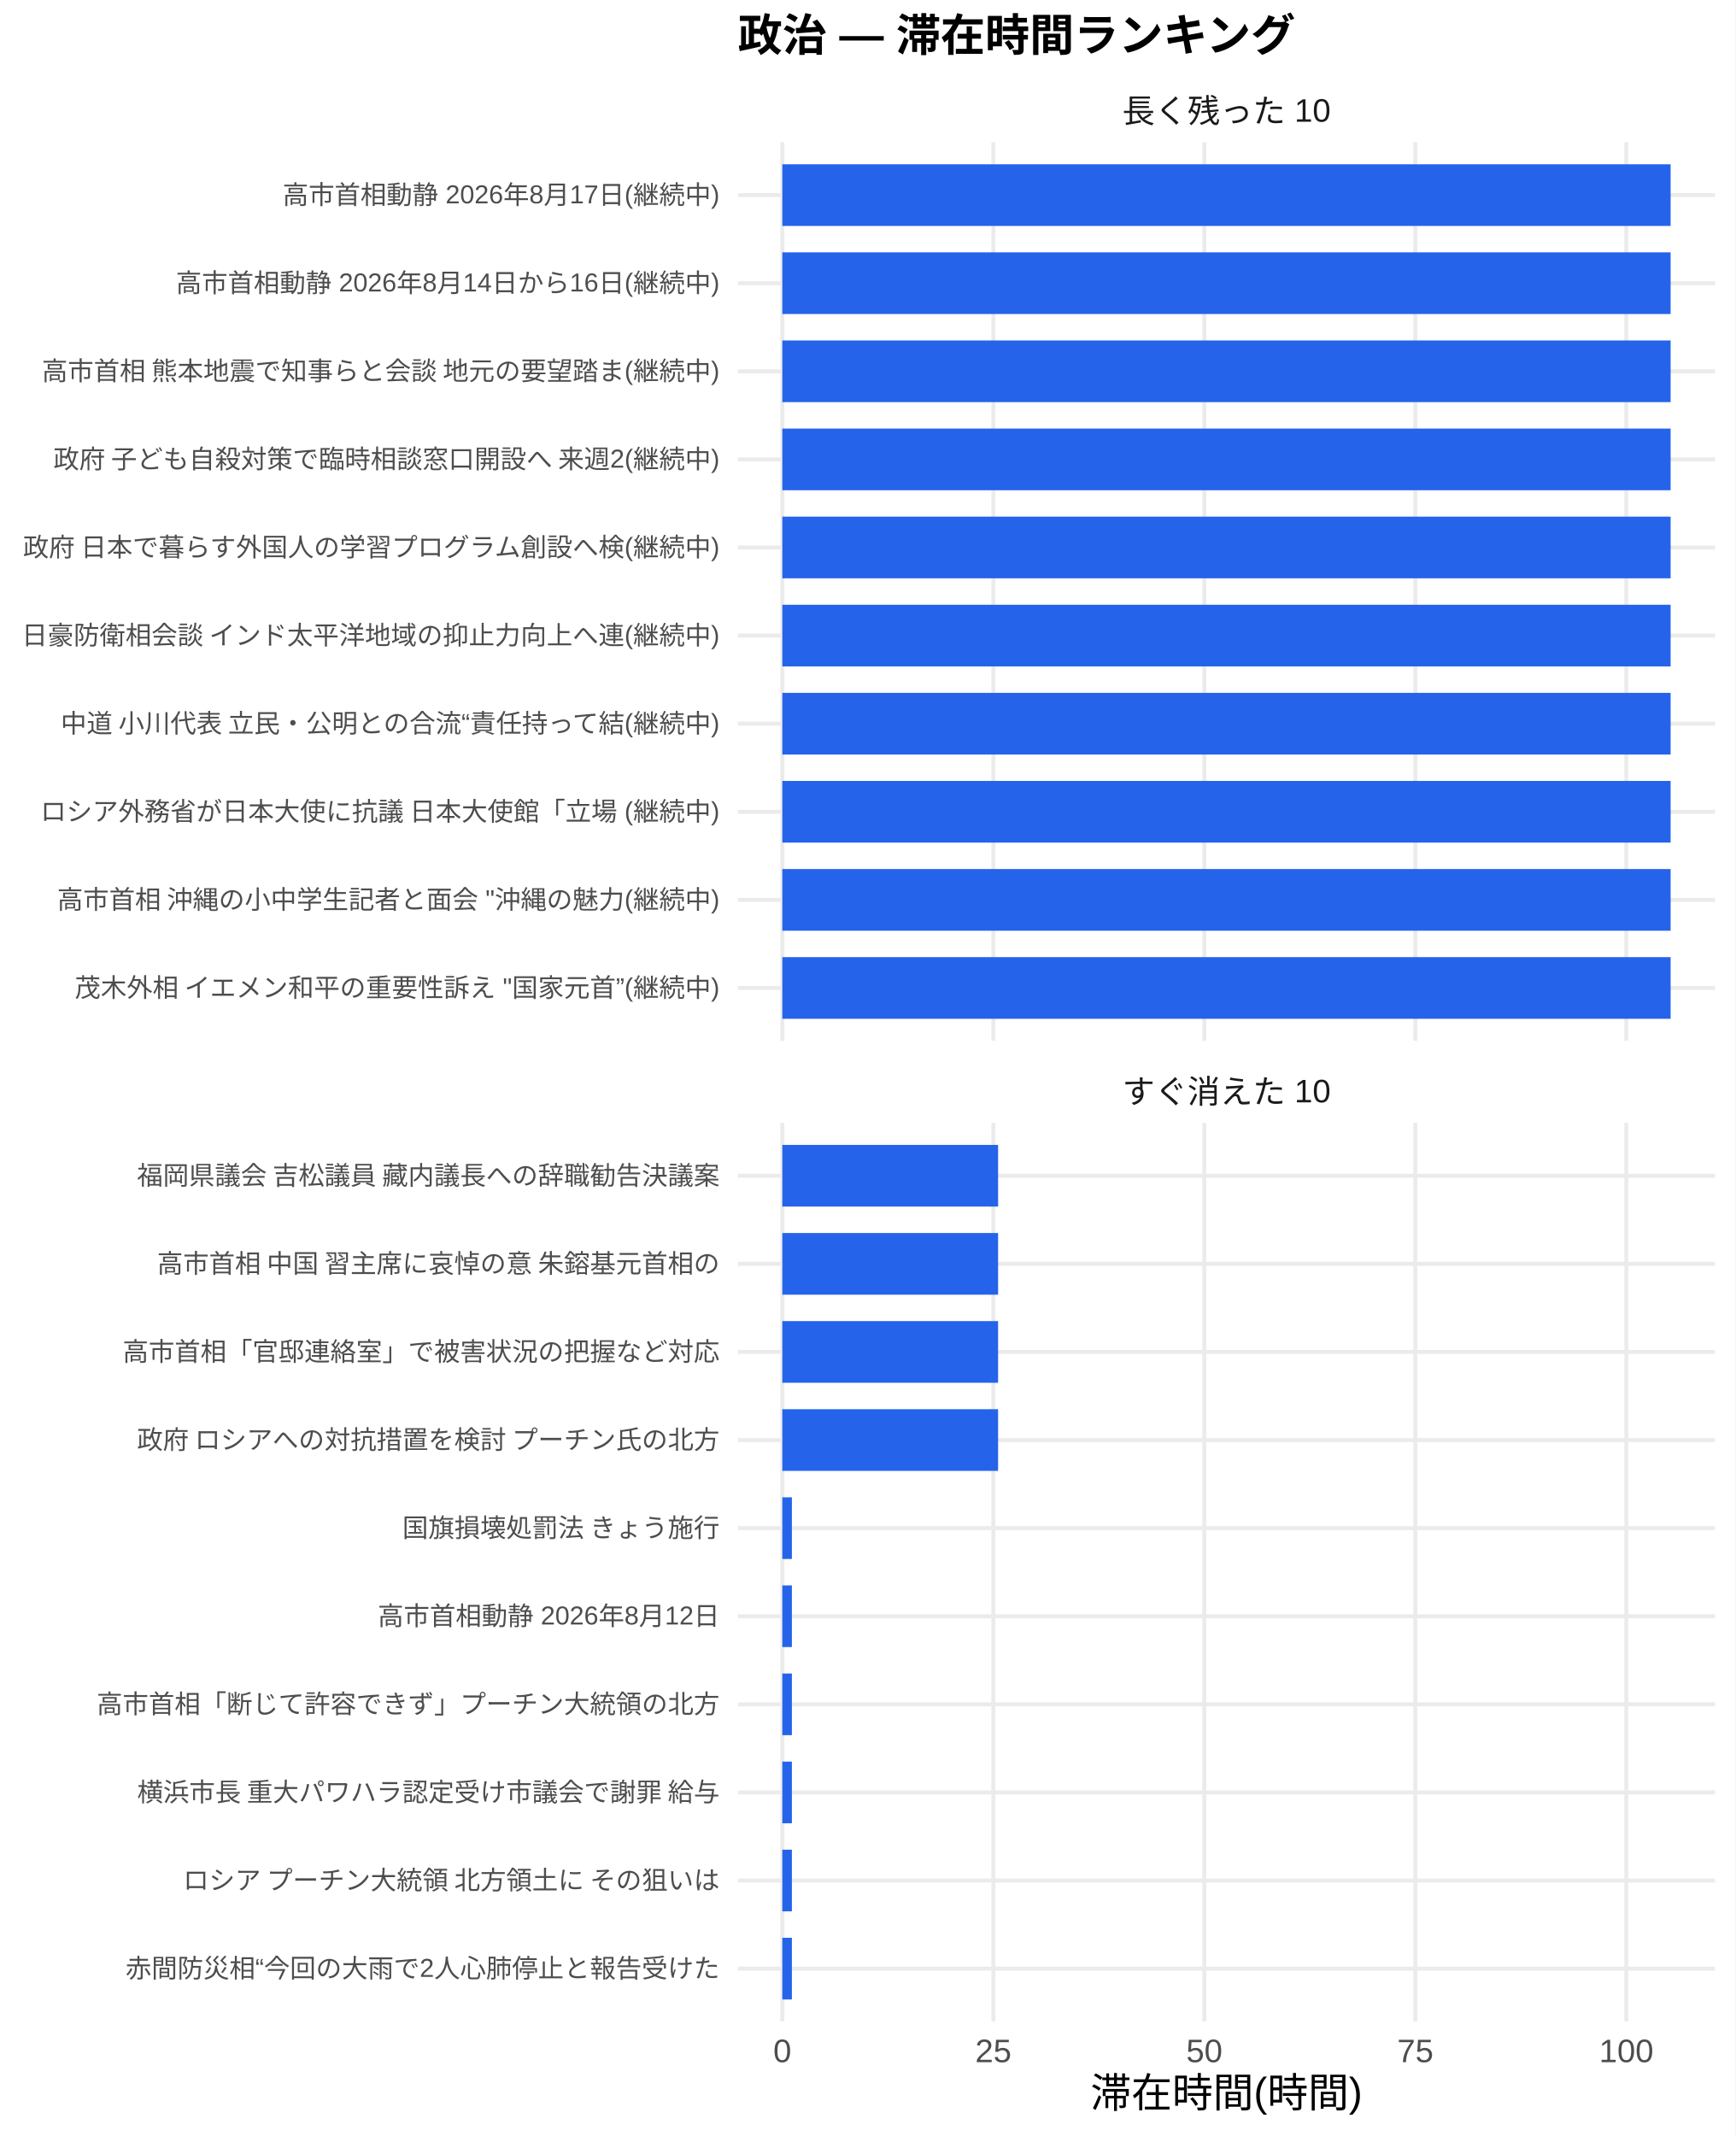
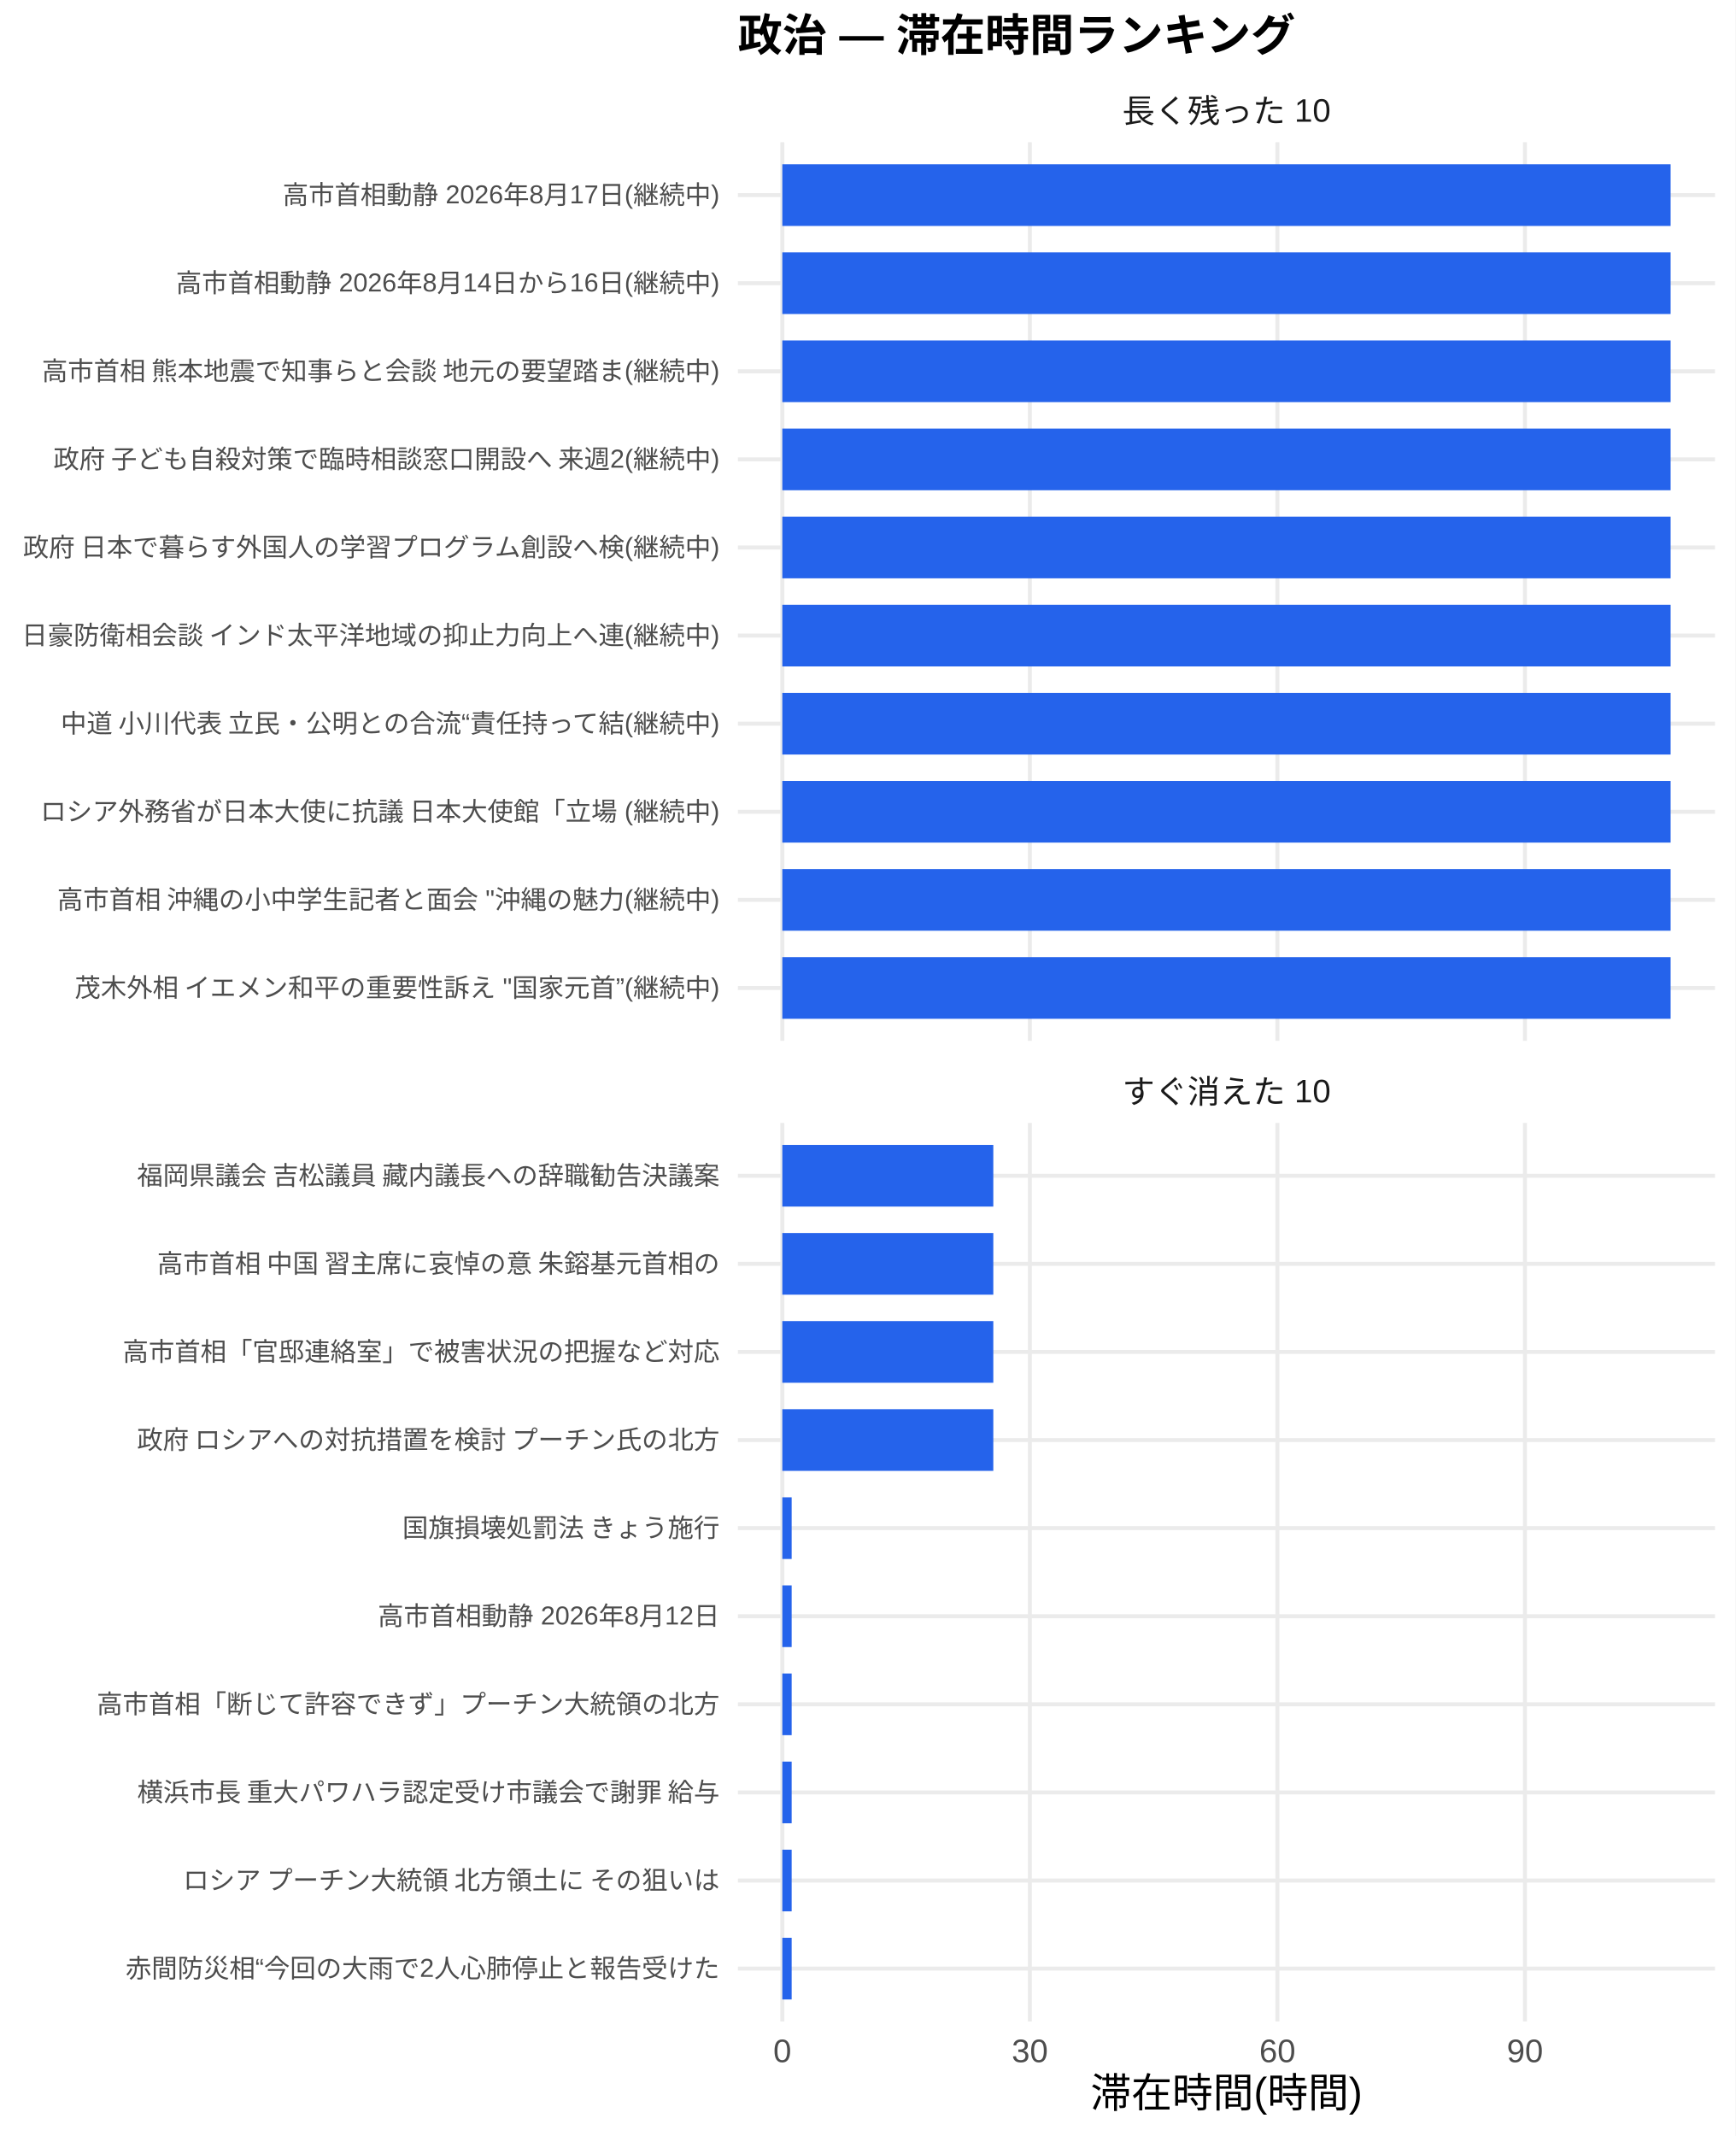
<svg xmlns="http://www.w3.org/2000/svg" width="468.00pt" height="576.00pt" viewBox="0 0 468.00 576.00">
  <g class="svglite">
    <defs>
      <style type="text/css">
    .svglite line, .svglite polyline, .svglite polygon, .svglite path, .svglite rect, .svglite circle {
      fill: none;
      stroke: #000000;
      stroke-linecap: round;
      stroke-linejoin: round;
      stroke-miterlimit: 10.00;
    }
    .svglite text {
      white-space: pre;
    }
    .svglite g.glyphgroup path {
      fill: inherit;
      stroke: none;
    }
  </style>
    </defs>
    <rect width="100%" height="100%" style="stroke: none; fill: #FFFFFF;" />
    <defs>
      <clipPath id="cpMC4wMHw0NjguMDB8MC4wMHw1NzYuMDA=">
        <rect x="0.00" y="0.00" width="468.00" height="576.00" />
      </clipPath>
    </defs>
    <g clip-path="url(#cpMC4wMHw0NjguMDB8MC4wMHw1NzYuMDA=)">
      <rect x="0.00" y="0.00" width="468.00" height="576.00" style="stroke-width: 1.07; stroke: none; fill: #FFFFFF;" />
    </g>
    <defs>
      <clipPath id="cpMTk5LjAwfDQ2Mi41MnwzOC4zNnwyODAuNjc=">
        <rect x="199.00" y="38.36" width="263.52" height="242.31" />
      </clipPath>
    </defs>
    <g clip-path="url(#cpMTk5LjAwfDQ2Mi41MnwzOC4zNnwyODAuNjc=)">
      <polyline points="199.00,266.42 462.52,266.42 " style="stroke-width: 1.07; stroke: #EBEBEB; stroke-linecap: butt;" />
      <polyline points="199.00,242.66 462.52,242.66 " style="stroke-width: 1.07; stroke: #EBEBEB; stroke-linecap: butt;" />
      <polyline points="199.00,218.91 462.52,218.91 " style="stroke-width: 1.07; stroke: #EBEBEB; stroke-linecap: butt;" />
      <polyline points="199.00,195.15 462.52,195.15 " style="stroke-width: 1.07; stroke: #EBEBEB; stroke-linecap: butt;" />
      <polyline points="199.00,171.39 462.52,171.39 " style="stroke-width: 1.07; stroke: #EBEBEB; stroke-linecap: butt;" />
      <polyline points="199.00,147.64 462.52,147.64 " style="stroke-width: 1.07; stroke: #EBEBEB; stroke-linecap: butt;" />
      <polyline points="199.00,123.88 462.52,123.88 " style="stroke-width: 1.07; stroke: #EBEBEB; stroke-linecap: butt;" />
      <polyline points="199.00,100.13 462.52,100.13 " style="stroke-width: 1.07; stroke: #EBEBEB; stroke-linecap: butt;" />
      <polyline points="199.00,76.37 462.52,76.37 " style="stroke-width: 1.07; stroke: #EBEBEB; stroke-linecap: butt;" />
      <polyline points="199.00,52.61 462.52,52.61 " style="stroke-width: 1.07; stroke: #EBEBEB; stroke-linecap: butt;" />
      <polyline points="210.98,280.67 210.98,38.36 " style="stroke-width: 1.07; stroke: #EBEBEB; stroke-linecap: butt;" />
-       <polyline points="267.89,280.67 267.89,38.36 " style="stroke-width: 1.07; stroke: #EBEBEB; stroke-linecap: butt;" />
-       <polyline points="324.79,280.67 324.79,38.36 " style="stroke-width: 1.07; stroke: #EBEBEB; stroke-linecap: butt;" />
-       <polyline points="381.69,280.67 381.69,38.36 " style="stroke-width: 1.07; stroke: #EBEBEB; stroke-linecap: butt;" />
-       <polyline points="438.59,280.67 438.59,38.36 " style="stroke-width: 1.07; stroke: #EBEBEB; stroke-linecap: butt;" />
+       <polyline points="277.74,280.67 277.74,38.36 " style="stroke-width: 1.07; stroke: #EBEBEB; stroke-linecap: butt;" />
+       <polyline points="344.50,280.67 344.50,38.36 " style="stroke-width: 1.07; stroke: #EBEBEB; stroke-linecap: butt;" />
+       <polyline points="411.26,280.67 411.26,38.36 " style="stroke-width: 1.07; stroke: #EBEBEB; stroke-linecap: butt;" />
      <rect x="210.98" y="44.30" width="239.56" height="16.63" style="stroke-width: 1.07; stroke: none; stroke-linecap: butt; stroke-linejoin: miter; fill: #2563EB;" />
      <rect x="210.98" y="68.05" width="239.56" height="16.63" style="stroke-width: 1.07; stroke: none; stroke-linecap: butt; stroke-linejoin: miter; fill: #2563EB;" />
      <rect x="210.98" y="91.81" width="239.56" height="16.63" style="stroke-width: 1.07; stroke: none; stroke-linecap: butt; stroke-linejoin: miter; fill: #2563EB;" />
      <rect x="210.98" y="115.57" width="239.56" height="16.63" style="stroke-width: 1.07; stroke: none; stroke-linecap: butt; stroke-linejoin: miter; fill: #2563EB;" />
      <rect x="210.98" y="139.32" width="239.56" height="16.63" style="stroke-width: 1.07; stroke: none; stroke-linecap: butt; stroke-linejoin: miter; fill: #2563EB;" />
      <rect x="210.98" y="163.08" width="239.56" height="16.63" style="stroke-width: 1.07; stroke: none; stroke-linecap: butt; stroke-linejoin: miter; fill: #2563EB;" />
      <rect x="210.98" y="186.84" width="239.56" height="16.63" style="stroke-width: 1.07; stroke: none; stroke-linecap: butt; stroke-linejoin: miter; fill: #2563EB;" />
      <rect x="210.98" y="210.59" width="239.56" height="16.63" style="stroke-width: 1.07; stroke: none; stroke-linecap: butt; stroke-linejoin: miter; fill: #2563EB;" />
      <rect x="210.98" y="234.35" width="239.56" height="16.63" style="stroke-width: 1.07; stroke: none; stroke-linecap: butt; stroke-linejoin: miter; fill: #2563EB;" />
      <rect x="210.98" y="258.10" width="239.56" height="16.63" style="stroke-width: 1.07; stroke: none; stroke-linecap: butt; stroke-linejoin: miter; fill: #2563EB;" />
    </g>
    <g clip-path="url(#cpMC4wMHw0NjguMDB8MC4wMHw1NzYuMDA=)">
</g>
    <defs>
      <clipPath id="cpMTk5LjAwfDQ2Mi41MnwzMDIuODB8NTQ1LjEy">
        <rect x="199.00" y="302.80" width="263.52" height="242.31" />
      </clipPath>
    </defs>
    <g clip-path="url(#cpMTk5LjAwfDQ2Mi41MnwzMDIuODB8NTQ1LjEy)">
      <polyline points="199.00,530.86 462.52,530.86 " style="stroke-width: 1.07; stroke: #EBEBEB; stroke-linecap: butt;" />
      <polyline points="199.00,507.11 462.52,507.11 " style="stroke-width: 1.07; stroke: #EBEBEB; stroke-linecap: butt;" />
      <polyline points="199.00,483.35 462.52,483.35 " style="stroke-width: 1.07; stroke: #EBEBEB; stroke-linecap: butt;" />
      <polyline points="199.00,459.59 462.52,459.59 " style="stroke-width: 1.07; stroke: #EBEBEB; stroke-linecap: butt;" />
      <polyline points="199.00,435.84 462.52,435.84 " style="stroke-width: 1.07; stroke: #EBEBEB; stroke-linecap: butt;" />
      <polyline points="199.00,412.08 462.52,412.08 " style="stroke-width: 1.07; stroke: #EBEBEB; stroke-linecap: butt;" />
      <polyline points="199.00,388.33 462.52,388.33 " style="stroke-width: 1.07; stroke: #EBEBEB; stroke-linecap: butt;" />
      <polyline points="199.00,364.57 462.52,364.57 " style="stroke-width: 1.07; stroke: #EBEBEB; stroke-linecap: butt;" />
      <polyline points="199.00,340.81 462.52,340.81 " style="stroke-width: 1.07; stroke: #EBEBEB; stroke-linecap: butt;" />
      <polyline points="199.00,317.06 462.52,317.06 " style="stroke-width: 1.07; stroke: #EBEBEB; stroke-linecap: butt;" />
      <polyline points="210.98,545.12 210.98,302.80 " style="stroke-width: 1.07; stroke: #EBEBEB; stroke-linecap: butt;" />
-       <polyline points="267.89,545.12 267.89,302.80 " style="stroke-width: 1.07; stroke: #EBEBEB; stroke-linecap: butt;" />
-       <polyline points="324.79,545.12 324.79,302.80 " style="stroke-width: 1.07; stroke: #EBEBEB; stroke-linecap: butt;" />
-       <polyline points="381.69,545.12 381.69,302.80 " style="stroke-width: 1.07; stroke: #EBEBEB; stroke-linecap: butt;" />
-       <polyline points="438.59,545.12 438.59,302.80 " style="stroke-width: 1.07; stroke: #EBEBEB; stroke-linecap: butt;" />
-       <rect x="210.98" y="308.74" width="58.19" height="16.63" style="stroke-width: 1.07; stroke: none; stroke-linecap: butt; stroke-linejoin: miter; fill: #2563EB;" />
-       <rect x="210.98" y="332.50" width="58.19" height="16.63" style="stroke-width: 1.07; stroke: none; stroke-linecap: butt; stroke-linejoin: miter; fill: #2563EB;" />
-       <rect x="210.98" y="356.25" width="58.19" height="16.63" style="stroke-width: 1.07; stroke: none; stroke-linecap: butt; stroke-linejoin: miter; fill: #2563EB;" />
-       <rect x="210.98" y="380.01" width="58.19" height="16.63" style="stroke-width: 1.07; stroke: none; stroke-linecap: butt; stroke-linejoin: miter; fill: #2563EB;" />
-       <rect x="210.98" y="403.77" width="2.58" height="16.63" style="stroke-width: 1.07; stroke: none; stroke-linecap: butt; stroke-linejoin: miter; fill: #2563EB;" />
-       <rect x="210.98" y="427.52" width="2.58" height="16.63" style="stroke-width: 1.07; stroke: none; stroke-linecap: butt; stroke-linejoin: miter; fill: #2563EB;" />
-       <rect x="210.98" y="451.28" width="2.58" height="16.63" style="stroke-width: 1.07; stroke: none; stroke-linecap: butt; stroke-linejoin: miter; fill: #2563EB;" />
-       <rect x="210.98" y="475.04" width="2.58" height="16.63" style="stroke-width: 1.07; stroke: none; stroke-linecap: butt; stroke-linejoin: miter; fill: #2563EB;" />
-       <rect x="210.98" y="498.79" width="2.58" height="16.63" style="stroke-width: 1.07; stroke: none; stroke-linecap: butt; stroke-linejoin: miter; fill: #2563EB;" />
-       <rect x="210.98" y="522.55" width="2.58" height="16.63" style="stroke-width: 1.07; stroke: none; stroke-linecap: butt; stroke-linejoin: miter; fill: #2563EB;" />
+       <polyline points="277.74,545.12 277.74,302.80 " style="stroke-width: 1.07; stroke: #EBEBEB; stroke-linecap: butt;" />
+       <polyline points="344.50,545.12 344.50,302.80 " style="stroke-width: 1.07; stroke: #EBEBEB; stroke-linecap: butt;" />
+       <polyline points="411.26,545.12 411.26,302.80 " style="stroke-width: 1.07; stroke: #EBEBEB; stroke-linecap: butt;" />
+       <rect x="210.98" y="308.74" width="56.90" height="16.63" style="stroke-width: 1.07; stroke: none; stroke-linecap: butt; stroke-linejoin: miter; fill: #2563EB;" />
+       <rect x="210.98" y="332.50" width="56.90" height="16.63" style="stroke-width: 1.07; stroke: none; stroke-linecap: butt; stroke-linejoin: miter; fill: #2563EB;" />
+       <rect x="210.98" y="356.25" width="56.90" height="16.63" style="stroke-width: 1.07; stroke: none; stroke-linecap: butt; stroke-linejoin: miter; fill: #2563EB;" />
+       <rect x="210.98" y="380.01" width="56.90" height="16.63" style="stroke-width: 1.07; stroke: none; stroke-linecap: butt; stroke-linejoin: miter; fill: #2563EB;" />
+       <rect x="210.98" y="403.77" width="2.52" height="16.63" style="stroke-width: 1.07; stroke: none; stroke-linecap: butt; stroke-linejoin: miter; fill: #2563EB;" />
+       <rect x="210.98" y="427.52" width="2.52" height="16.63" style="stroke-width: 1.07; stroke: none; stroke-linecap: butt; stroke-linejoin: miter; fill: #2563EB;" />
+       <rect x="210.98" y="451.28" width="2.52" height="16.63" style="stroke-width: 1.07; stroke: none; stroke-linecap: butt; stroke-linejoin: miter; fill: #2563EB;" />
+       <rect x="210.98" y="475.04" width="2.52" height="16.63" style="stroke-width: 1.07; stroke: none; stroke-linecap: butt; stroke-linejoin: miter; fill: #2563EB;" />
+       <rect x="210.98" y="498.79" width="2.52" height="16.63" style="stroke-width: 1.07; stroke: none; stroke-linecap: butt; stroke-linejoin: miter; fill: #2563EB;" />
+       <rect x="210.98" y="522.55" width="2.52" height="16.63" style="stroke-width: 1.07; stroke: none; stroke-linecap: butt; stroke-linejoin: miter; fill: #2563EB;" />
    </g>
    <g clip-path="url(#cpMC4wMHw0NjguMDB8MC4wMHw1NzYuMDA=)">
</g>
    <defs>
      <clipPath id="cpMTk5LjAwfDQ2Mi41MnwyODYuMTV8MzAyLjgw">
        <rect x="199.00" y="286.15" width="263.52" height="16.65" />
      </clipPath>
    </defs>
    <g clip-path="url(#cpMTk5LjAwfDQ2Mi41MnwyODYuMTV8MzAyLjgw)">
      <text x="330.76" y="297.50" text-anchor="middle" style="font-size: 8.80px;fill: #1A1A1A; font-family: &quot;Liberation Sans&quot;;" textLength="56.20px" lengthAdjust="spacingAndGlyphs">すぐ消えた 10</text>
    </g>
    <g clip-path="url(#cpMC4wMHw0NjguMDB8MC4wMHw1NzYuMDA=)">
</g>
    <defs>
      <clipPath id="cpMTk5LjAwfDQ2Mi41MnwyMS43MXwzOC4zNg==">
        <rect x="199.00" y="21.71" width="263.52" height="16.65" />
      </clipPath>
    </defs>
    <g clip-path="url(#cpMTk5LjAwfDQ2Mi41MnwyMS43MXwzOC4zNg==)">
      <text x="330.76" y="33.06" text-anchor="middle" style="font-size: 8.80px;fill: #1A1A1A; font-family: &quot;Liberation Sans&quot;;" textLength="56.20px" lengthAdjust="spacingAndGlyphs">長く残った 10</text>
    </g>
    <g clip-path="url(#cpMC4wMHw0NjguMDB8MC4wMHw1NzYuMDA=)">
      <text x="210.98" y="556.10" text-anchor="middle" style="font-size: 8.80px;fill: #4D4D4D; font-family: &quot;Liberation Sans&quot;;" textLength="4.89px" lengthAdjust="spacingAndGlyphs">0</text>
-       <text x="267.89" y="556.10" text-anchor="middle" style="font-size: 8.80px;fill: #4D4D4D; font-family: &quot;Liberation Sans&quot;;" textLength="9.78px" lengthAdjust="spacingAndGlyphs">25</text>
-       <text x="324.79" y="556.10" text-anchor="middle" style="font-size: 8.80px;fill: #4D4D4D; font-family: &quot;Liberation Sans&quot;;" textLength="9.78px" lengthAdjust="spacingAndGlyphs">50</text>
-       <text x="381.69" y="556.10" text-anchor="middle" style="font-size: 8.80px;fill: #4D4D4D; font-family: &quot;Liberation Sans&quot;;" textLength="9.78px" lengthAdjust="spacingAndGlyphs">75</text>
-       <text x="438.59" y="556.10" text-anchor="middle" style="font-size: 8.80px;fill: #4D4D4D; font-family: &quot;Liberation Sans&quot;;" textLength="14.67px" lengthAdjust="spacingAndGlyphs">100</text>
+       <text x="277.74" y="556.10" text-anchor="middle" style="font-size: 8.80px;fill: #4D4D4D; font-family: &quot;Liberation Sans&quot;;" textLength="9.78px" lengthAdjust="spacingAndGlyphs">30</text>
+       <text x="344.50" y="556.10" text-anchor="middle" style="font-size: 8.80px;fill: #4D4D4D; font-family: &quot;Liberation Sans&quot;;" textLength="9.78px" lengthAdjust="spacingAndGlyphs">60</text>
+       <text x="411.26" y="556.10" text-anchor="middle" style="font-size: 8.80px;fill: #4D4D4D; font-family: &quot;Liberation Sans&quot;;" textLength="9.78px" lengthAdjust="spacingAndGlyphs">90</text>
      <text x="194.07" y="268.83" text-anchor="end" style="font-size: 7.00px;fill: #4D4D4D; font-family: &quot;Liberation Sans&quot;;" textLength="174.34px" lengthAdjust="spacingAndGlyphs">茂木外相 イエメン和平の重要性訴え "国家元首”(継続中)</text>
      <text x="194.07" y="245.07" text-anchor="end" style="font-size: 7.00px;fill: #4D4D4D; font-family: &quot;Liberation Sans&quot;;" textLength="179.02px" lengthAdjust="spacingAndGlyphs">高市首相 沖縄の小中学生記者と面会 "沖縄の魅力(継続中)</text>
      <text x="194.07" y="221.31" text-anchor="end" style="font-size: 7.00px;fill: #4D4D4D; font-family: &quot;Liberation Sans&quot;;" textLength="183.53px" lengthAdjust="spacingAndGlyphs">ロシア外務省が日本大使に抗議 日本大使館「立場 (継続中)</text>
      <text x="194.07" y="197.56" text-anchor="end" style="font-size: 7.00px;fill: #4D4D4D; font-family: &quot;Liberation Sans&quot;;" textLength="178.86px" lengthAdjust="spacingAndGlyphs">中道 小川代表 立民・公明との合流“責任持って結(継続中)</text>
      <text x="194.07" y="173.80" text-anchor="end" style="font-size: 7.00px;fill: #4D4D4D; font-family: &quot;Liberation Sans&quot;;" textLength="188.59px" lengthAdjust="spacingAndGlyphs">日豪防衛相会談 インド太平洋地域の抑止力向上へ連(継続中)</text>
      <text x="194.07" y="150.05" text-anchor="end" style="font-size: 7.00px;fill: #4D4D4D; font-family: &quot;Liberation Sans&quot;;" textLength="188.59px" lengthAdjust="spacingAndGlyphs">政府 日本で暮らす外国人の学習プログラム創設へ検(継続中)</text>
      <text x="194.07" y="126.29" text-anchor="end" style="font-size: 7.00px;fill: #4D4D4D; font-family: &quot;Liberation Sans&quot;;" textLength="180.42px" lengthAdjust="spacingAndGlyphs">政府 子ども自殺対策で臨時相談窓口開設へ 来週2(継続中)</text>
      <text x="194.07" y="102.53" text-anchor="end" style="font-size: 7.00px;fill: #4D4D4D; font-family: &quot;Liberation Sans&quot;;" textLength="183.53px" lengthAdjust="spacingAndGlyphs">高市首相 熊本地震で知事らと会談 地元の要望踏ま(継続中)</text>
      <text x="194.07" y="78.78" text-anchor="end" style="font-size: 7.00px;fill: #4D4D4D; font-family: &quot;Liberation Sans&quot;;" textLength="146.61px" lengthAdjust="spacingAndGlyphs">高市首相動静 2026年8月14日から16日(継続中)</text>
      <text x="194.07" y="55.02" text-anchor="end" style="font-size: 7.00px;fill: #4D4D4D; font-family: &quot;Liberation Sans&quot;;" textLength="117.83px" lengthAdjust="spacingAndGlyphs">高市首相動静 2026年8月17日(継続中)</text>
      <text x="194.07" y="533.27" text-anchor="end" style="font-size: 7.00px;fill: #4D4D4D; font-family: &quot;Liberation Sans&quot;;" textLength="160.22px" lengthAdjust="spacingAndGlyphs">赤間防災相“今回の大雨で2人心肺停止と報告受けた</text>
      <text x="194.07" y="509.51" text-anchor="end" style="font-size: 7.00px;fill: #4D4D4D; font-family: &quot;Liberation Sans&quot;;" textLength="147.75px" lengthAdjust="spacingAndGlyphs">ロシア プーチン大統領 北方領土に その狙いは </text>
      <text x="194.07" y="485.76" text-anchor="end" style="font-size: 7.00px;fill: #4D4D4D; font-family: &quot;Liberation Sans&quot;;" textLength="157.88px" lengthAdjust="spacingAndGlyphs">横浜市長 重大パワハラ認定受け市議会で謝罪 給与</text>
      <text x="194.07" y="462.00" text-anchor="end" style="font-size: 7.00px;fill: #4D4D4D; font-family: &quot;Liberation Sans&quot;;" textLength="168.00px" lengthAdjust="spacingAndGlyphs">高市首相「断じて許容できず」プーチン大統領の北方</text>
      <text x="194.07" y="438.25" text-anchor="end" style="font-size: 7.00px;fill: #4D4D4D; font-family: &quot;Liberation Sans&quot;;" textLength="92.17px" lengthAdjust="spacingAndGlyphs">高市首相動静 2026年8月12日</text>
      <text x="194.07" y="414.49" text-anchor="end" style="font-size: 7.00px;fill: #4D4D4D; font-family: &quot;Liberation Sans&quot;;" textLength="85.94px" lengthAdjust="spacingAndGlyphs">国旗損壊処罰法 きょう施行</text>
      <text x="194.07" y="390.73" text-anchor="end" style="font-size: 7.00px;fill: #4D4D4D; font-family: &quot;Liberation Sans&quot;;" textLength="157.88px" lengthAdjust="spacingAndGlyphs">政府 ロシアへの対抗措置を検討 プーチン氏の北方</text>
      <text x="194.07" y="366.98" text-anchor="end" style="font-size: 7.00px;fill: #4D4D4D; font-family: &quot;Liberation Sans&quot;;" textLength="162.94px" lengthAdjust="spacingAndGlyphs">高市首相「官邸連絡室」で被害状況の把握など対応 </text>
      <text x="194.07" y="343.22" text-anchor="end" style="font-size: 7.00px;fill: #4D4D4D; font-family: &quot;Liberation Sans&quot;;" textLength="152.81px" lengthAdjust="spacingAndGlyphs">高市首相 中国 習主席に哀悼の意 朱鎔基元首相の</text>
      <text x="194.07" y="319.47" text-anchor="end" style="font-size: 7.00px;fill: #4D4D4D; font-family: &quot;Liberation Sans&quot;;" textLength="157.88px" lengthAdjust="spacingAndGlyphs">福岡県議会 吉松議員 藏内議長への辞職勧告決議案</text>
      <text x="330.76" y="568.24" text-anchor="middle" style="font-size: 11.00px; font-family: &quot;Liberation Sans&quot;;" textLength="73.31px" lengthAdjust="spacingAndGlyphs">滞在時間(時間)</text>
      <text x="199.00" y="13.74" style="font-size: 12.00px; font-weight: bold; font-family: &quot;Liberation Sans&quot;;" textLength="150.66px" lengthAdjust="spacingAndGlyphs">政治 — 滞在時間ランキング</text>
    </g>
  </g>
</svg>
